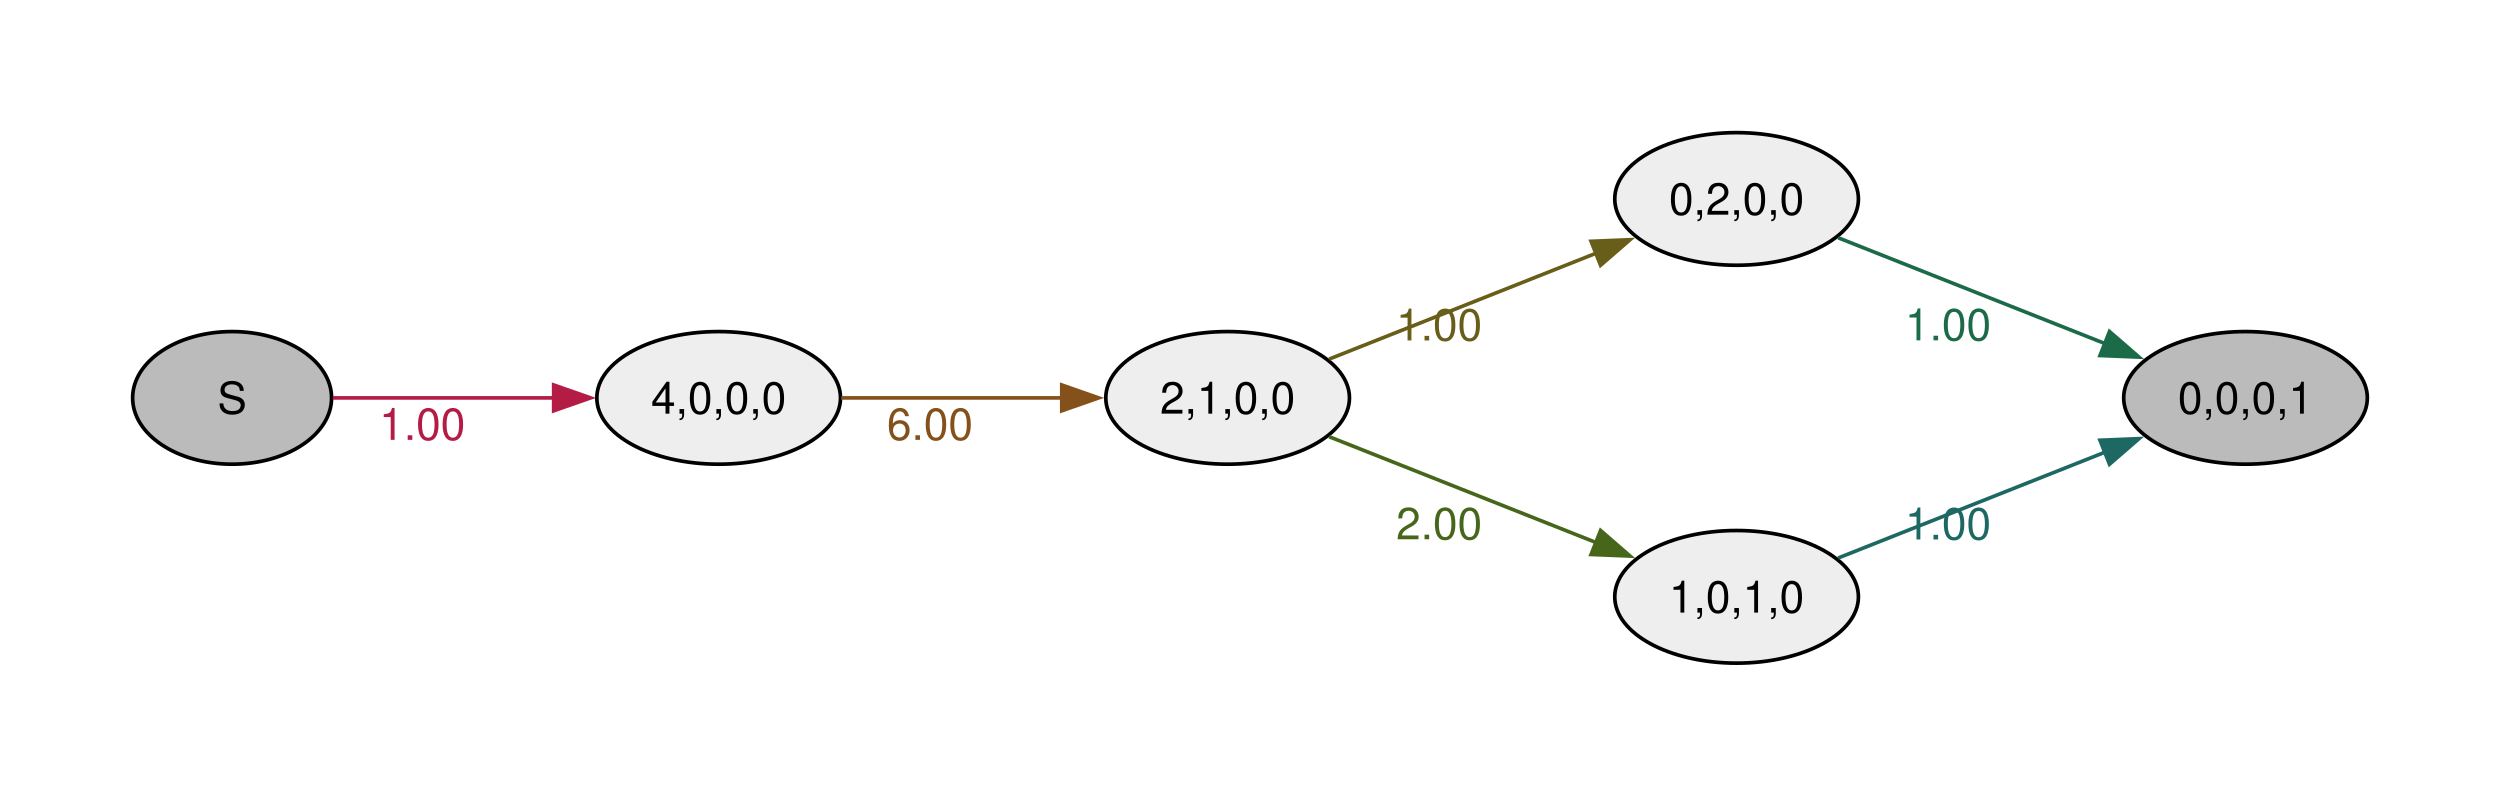
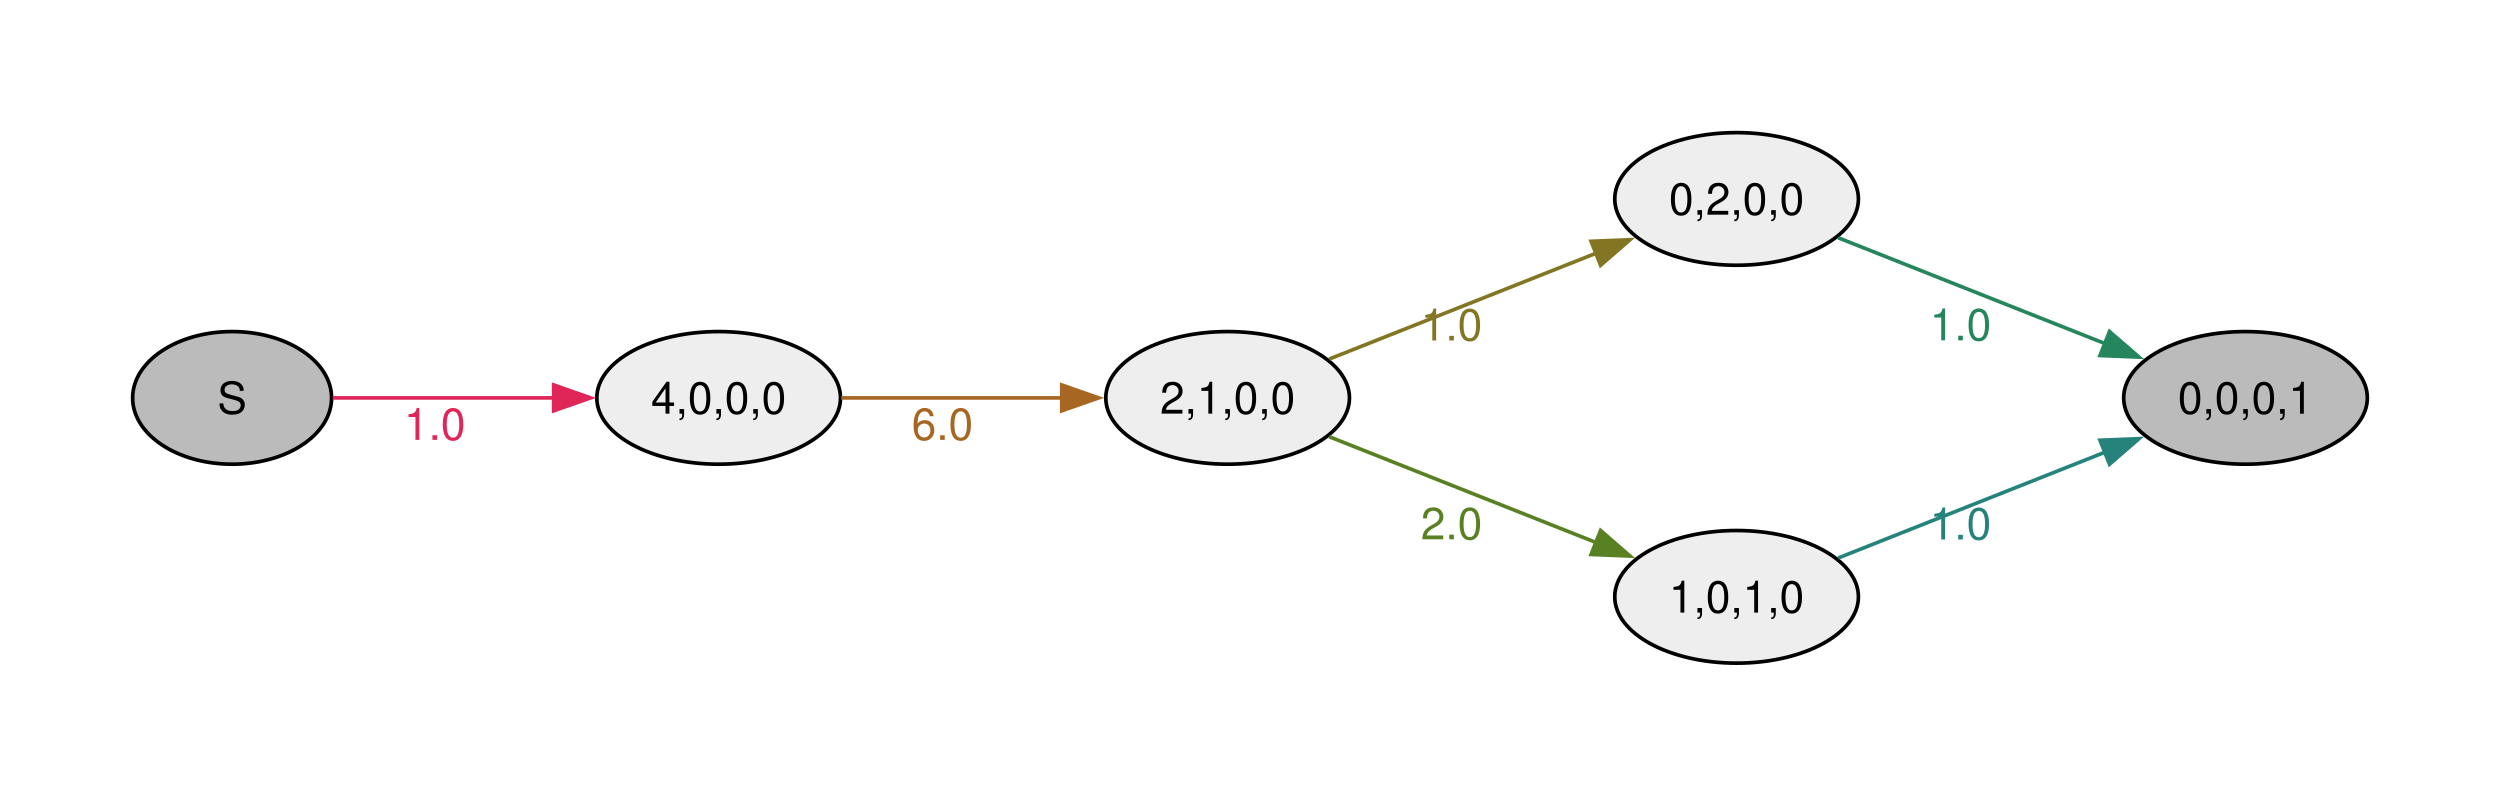
<svg xmlns="http://www.w3.org/2000/svg" width="504pt" height="160pt" viewBox="0.00 0.00 504.00 160.00">
  <g id="graph0" class="graph" transform="scale(0.742721 0.742721) rotate(0) translate(36 180)">
    <polygon fill="#ffffff" stroke="none" points="-36,36 -36,-180 642.59,-180 642.59,36 -36,36" />
    <g id="node1" class="node">
      <ellipse fill="#bbbbbb" stroke="black" cx="27" cy="-72" rx="27" ry="18" />
      <text xml:space="preserve" text-anchor="middle" x="27" y="-67.72" font-family="Helvetica,Arial,sans-serif" font-size="12.00">S</text>
    </g>
    <g id="node2" class="node">
      <ellipse fill="#eeeeee" stroke="black" cx="159.07" cy="-72" rx="33.07" ry="18" />
      <text xml:space="preserve" text-anchor="middle" x="159.07" y="-67.72" font-family="Helvetica,Arial,sans-serif" font-size="12.00">4,0,0,0</text>
    </g>
    <g id="edge1" class="edge">
-       <path fill="none" stroke="#b41c46" d="M54.32,-72C71.57,-72 94.54,-72 114.48,-72" />
-       <polygon fill="#b41c46" stroke="#b41c46" points="114.29,-75.5 124.29,-72 114.29,-68.5 114.29,-75.5" />
-       <text xml:space="preserve" text-anchor="middle" x="78.62" y="-60.6" font-family="Helvetica,Arial,sans-serif" font-size="12.00" fill="#b41c46">1.00</text>
+       <path fill="none" stroke="#e02659" d="M54.32,-72C71.57,-72 94.54,-72 114.48,-72" />
+       <polygon fill="#e02659" stroke="#e02659" points="114.29,-75.5 124.29,-72 114.29,-68.5 114.29,-75.5" />
+       <text xml:space="preserve" text-anchor="middle" x="82" y="-60.6" font-family="Helvetica,Arial,sans-serif" font-size="12.00" fill="#e02659">1.0</text>
    </g>
    <g id="node3" class="node">
      <ellipse fill="#eeeeee" stroke="black" cx="297.22" cy="-72" rx="33.07" ry="18" />
      <text xml:space="preserve" text-anchor="middle" x="297.22" y="-67.72" font-family="Helvetica,Arial,sans-serif" font-size="12.00">2,1,0,0</text>
    </g>
    <g id="edge2" class="edge">
-       <path fill="none" stroke="#85511a" d="M192.34,-72C210.26,-72 232.82,-72 252.33,-72" />
-       <polygon fill="#85511a" stroke="#85511a" points="252.2,-75.5 262.2,-72 252.2,-68.5 252.2,-75.5" />
-       <text xml:space="preserve" text-anchor="middle" x="216.42" y="-60.6" font-family="Helvetica,Arial,sans-serif" font-size="12.00" fill="#85511a">6.00</text>
+       <path fill="none" stroke="#a76723" d="M192.34,-72C210.26,-72 232.82,-72 252.33,-72" />
+       <polygon fill="#a76723" stroke="#a76723" points="252.2,-75.5 262.2,-72 252.2,-68.5 252.2,-75.5" />
+       <text xml:space="preserve" text-anchor="middle" x="219.8" y="-60.6" font-family="Helvetica,Arial,sans-serif" font-size="12.00" fill="#a76723">6.0</text>
    </g>
    <g id="node4" class="node">
      <ellipse fill="#eeeeee" stroke="black" cx="435.37" cy="-126" rx="33.07" ry="18" />
      <text xml:space="preserve" text-anchor="middle" x="435.37" y="-121.72" font-family="Helvetica,Arial,sans-serif" font-size="12.00">0,2,0,0</text>
    </g>
    <g id="edge3" class="edge">
-       <path fill="none" stroke="#685e1a" d="M324.79,-82.54C345.5,-90.75 374.5,-102.25 397.46,-111.36" />
-       <polygon fill="#685e1a" stroke="#685e1a" points="395.87,-114.5 406.45,-114.93 398.45,-107.99 395.87,-114.5" />
-       <text xml:space="preserve" text-anchor="middle" x="354.63" y="-87.58" font-family="Helvetica,Arial,sans-serif" font-size="12.00" fill="#685e1a">1.00</text>
+       <path fill="none" stroke="#837623" d="M324.79,-82.54C345.5,-90.75 374.5,-102.25 397.46,-111.36" />
+       <polygon fill="#837623" stroke="#837623" points="395.87,-114.5 406.45,-114.93 398.45,-107.99 395.87,-114.5" />
+       <text xml:space="preserve" text-anchor="middle" x="358" y="-87.58" font-family="Helvetica,Arial,sans-serif" font-size="12.00" fill="#837623">1.0</text>
    </g>
    <g id="node5" class="node">
      <ellipse fill="#eeeeee" stroke="black" cx="435.37" cy="-18" rx="33.07" ry="18" />
      <text xml:space="preserve" text-anchor="middle" x="435.37" y="-13.72" font-family="Helvetica,Arial,sans-serif" font-size="12.00">1,0,1,0</text>
    </g>
    <g id="edge4" class="edge">
-       <path fill="none" stroke="#46671a" d="M324.79,-61.46C345.5,-53.25 374.5,-41.75 397.46,-32.64" />
-       <polygon fill="#46671a" stroke="#46671a" points="398.45,-36.01 406.45,-29.07 395.87,-29.5 398.45,-36.01" />
-       <text xml:space="preserve" text-anchor="middle" x="354.63" y="-33.62" font-family="Helvetica,Arial,sans-serif" font-size="12.00" fill="#46671a">2.00</text>
+       <path fill="none" stroke="#598123" d="M324.79,-61.46C345.5,-53.25 374.5,-41.75 397.46,-32.64" />
+       <polygon fill="#598123" stroke="#598123" points="398.45,-36.01 406.45,-29.07 395.87,-29.5 398.45,-36.01" />
+       <text xml:space="preserve" text-anchor="middle" x="358" y="-33.62" font-family="Helvetica,Arial,sans-serif" font-size="12.00" fill="#598123">2.0</text>
    </g>
    <g id="node6" class="node">
      <ellipse fill="#bbbbbb" stroke="black" cx="573.51" cy="-72" rx="33.07" ry="18" />
      <text xml:space="preserve" text-anchor="middle" x="573.51" y="-67.72" font-family="Helvetica,Arial,sans-serif" font-size="12.00">0,0,0,1</text>
    </g>
    <g id="edge5" class="edge">
-       <path fill="none" stroke="#1b6a48" d="M462.94,-115.46C483.65,-107.25 512.65,-95.75 535.61,-86.64" />
-       <polygon fill="#1b6a48" stroke="#1b6a48" points="536.59,-90.01 544.6,-83.07 534.01,-83.5 536.59,-90.01" />
-       <text xml:space="preserve" text-anchor="middle" x="492.77" y="-87.62" font-family="Helvetica,Arial,sans-serif" font-size="12.00" fill="#1b6a48">1.00</text>
+       <path fill="none" stroke="#25855c" d="M462.94,-115.46C483.65,-107.25 512.65,-95.75 535.61,-86.64" />
+       <polygon fill="#25855c" stroke="#25855c" points="536.59,-90.01 544.6,-83.07 534.01,-83.5 536.59,-90.01" />
+       <text xml:space="preserve" text-anchor="middle" x="496.15" y="-87.62" font-family="Helvetica,Arial,sans-serif" font-size="12.00" fill="#25855c">1.0</text>
    </g>
    <g id="edge6" class="edge">
-       <path fill="none" stroke="#1d6862" d="M462.94,-28.54C483.65,-36.75 512.65,-48.25 535.61,-57.36" />
-       <polygon fill="#1d6862" stroke="#1d6862" points="534.01,-60.5 544.6,-60.93 536.59,-53.99 534.01,-60.5" />
-       <text xml:space="preserve" text-anchor="middle" x="492.77" y="-33.58" font-family="Helvetica,Arial,sans-serif" font-size="12.00" fill="#1d6862">1.00</text>
+       <path fill="none" stroke="#26837c" d="M462.94,-28.54C483.65,-36.75 512.65,-48.25 535.61,-57.36" />
+       <polygon fill="#26837c" stroke="#26837c" points="534.01,-60.5 544.6,-60.93 536.59,-53.99 534.01,-60.5" />
+       <text xml:space="preserve" text-anchor="middle" x="496.15" y="-33.58" font-family="Helvetica,Arial,sans-serif" font-size="12.00" fill="#26837c">1.0</text>
    </g>
  </g>
</svg>
